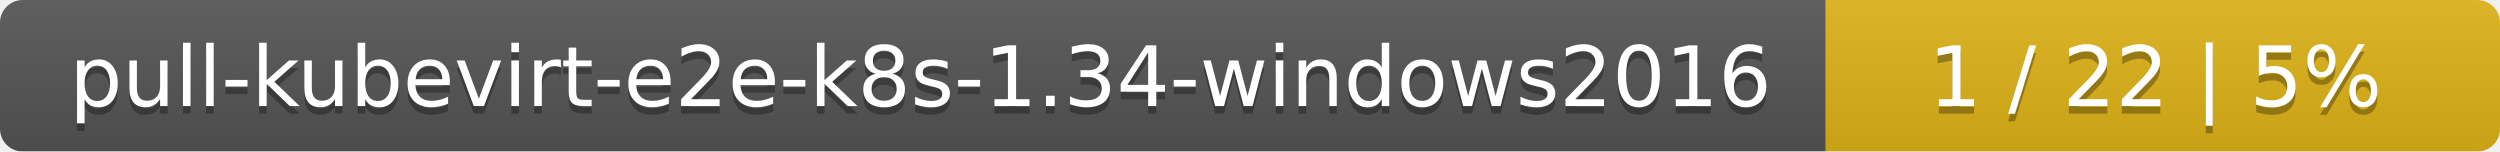
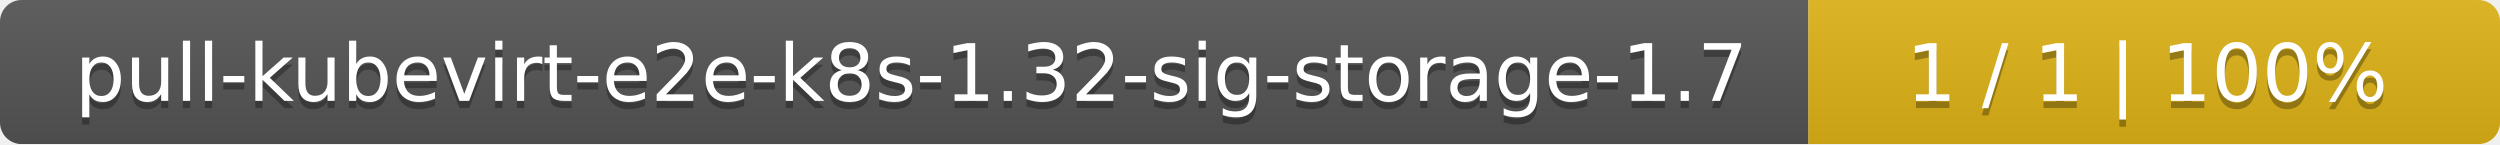
- <svg xmlns="http://www.w3.org/2000/svg" width="330" height="20">
+ <svg xmlns="http://www.w3.org/2000/svg" width="347" height="20">
  <linearGradient id="smooth" x2="0" y2="100%">
    <stop offset="0" stop-color="#bbb" stop-opacity=".1" />
    <stop offset="1" stop-opacity=".1" />
  </linearGradient>
  <mask id="round">
-     <rect width="330" height="20" rx="3" fill="#fff" />
+     <rect width="347" height="20" rx="3" fill="#fff" />
  </mask>
  <g mask="url(#round)">
-     <rect width="241" height="20" fill="#555" />
-     <rect x="241" width="89" height="20" fill="#dfb317" />
-     <rect width="330" height="20" fill="url(#smooth)" />
+     <rect width="251" height="20" fill="#555" />
+     <rect x="251" width="96" height="20" fill="#dfb317" />
+     <rect width="347" height="20" fill="url(#smooth)" />
  </g>
  <g fill="#fff" text-anchor="middle" font-family="DejaVu Sans,Verdana,Geneva,sans-serif" font-size="11">
-     <text x="121.5" y="15" fill="#010101" fill-opacity=".3">pull-kubevirt-e2e-k8s-1.34-windows2016</text>
-     <text x="121.5" y="14">pull-kubevirt-e2e-k8s-1.34-windows2016</text>
-     <text x="284.5" y="15" fill="#010101" fill-opacity=".3">1 / 22    |    5%</text>
-     <text x="284.5" y="14">1 / 22    |    5%</text>
+     <text x="126.5" y="15" fill="#010101" fill-opacity=".3">pull-kubevirt-e2e-k8s-1.32-sig-storage-1.7</text>
+     <text x="126.5" y="14">pull-kubevirt-e2e-k8s-1.32-sig-storage-1.7</text>
+     <text x="298" y="15" fill="#010101" fill-opacity=".3">1 / 1    |    100%</text>
+     <text x="298" y="14">1 / 1    |    100%</text>
  </g>
</svg>
